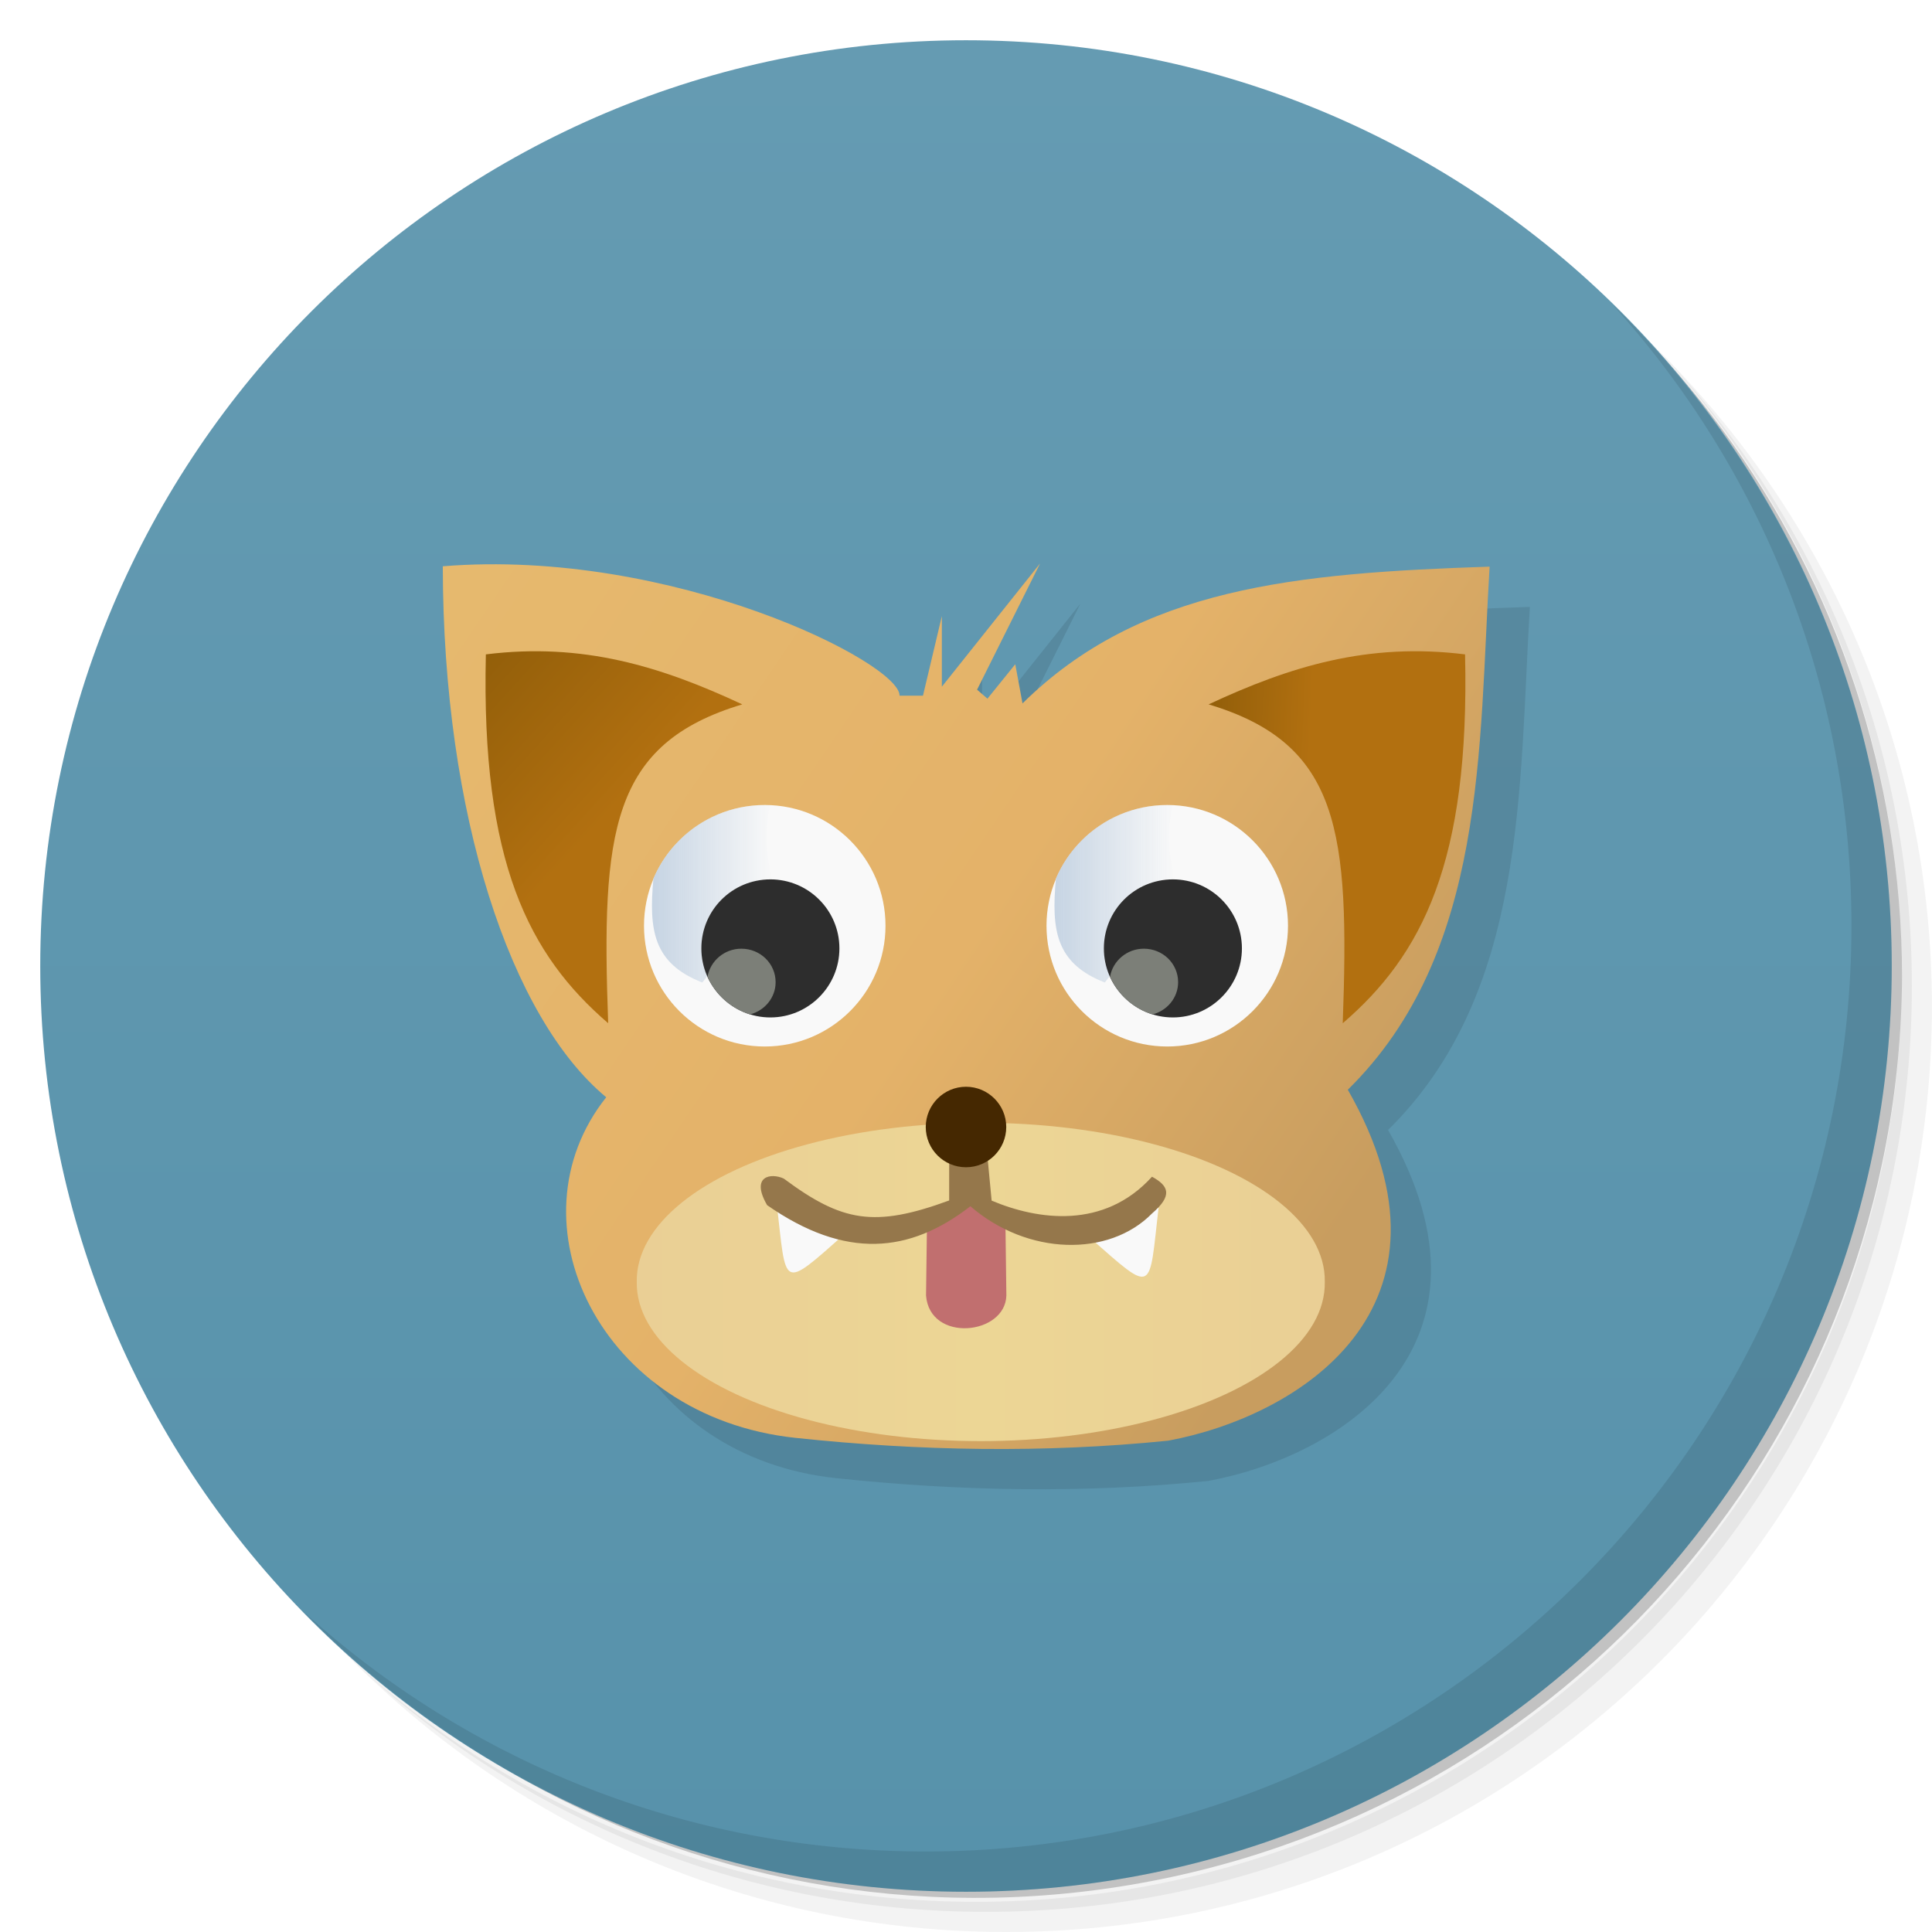
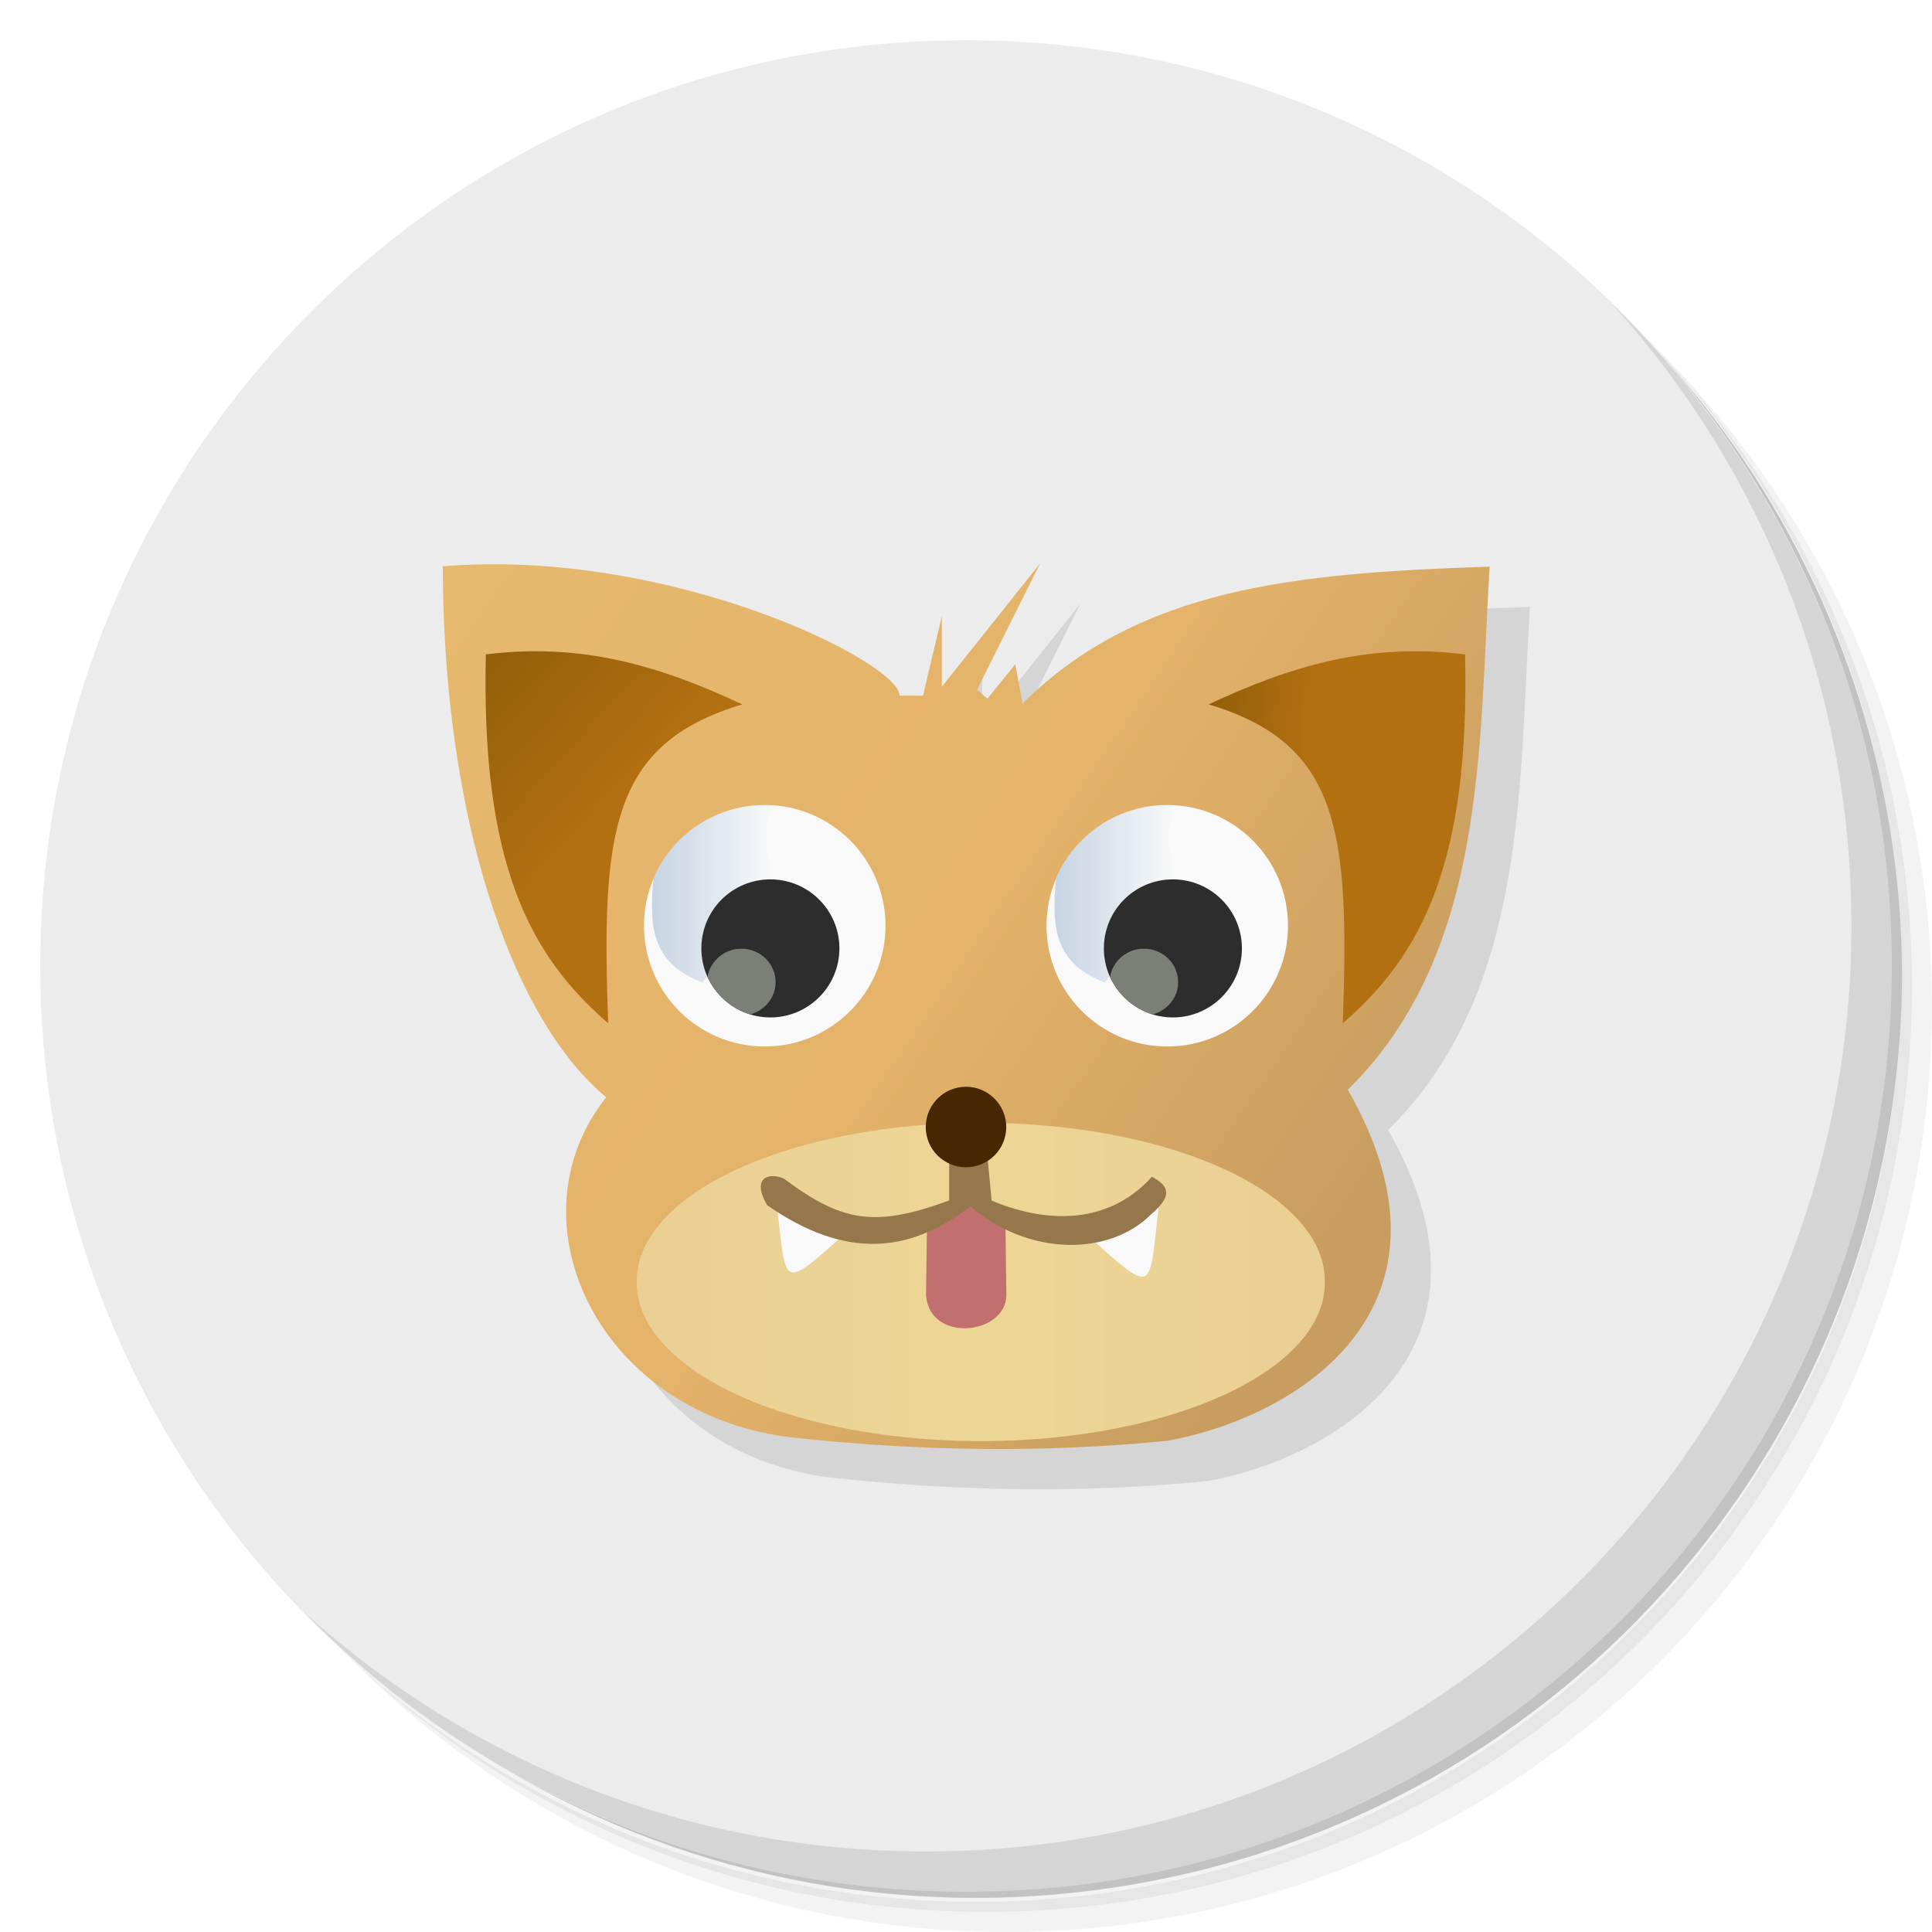
- <svg xmlns="http://www.w3.org/2000/svg" xmlns:xlink="http://www.w3.org/1999/xlink" viewBox="0 0 48 48">
-   <defs>
+ <svg xmlns="http://www.w3.org/2000/svg" xmlns:xlink="http://www.w3.org/1999/xlink" viewBox="0 0 48 48" id="svg2" version="1.1">
+   <defs id="defs4">
    <linearGradient id="linearGradient3764" x1="1" x2="47" gradientUnits="userSpaceOnUse" gradientTransform="matrix(0,-1,1,0,-1.5e-6,48)">
-       <stop style="stop-color:#5792ab;stop-opacity:1" />
-       <stop offset="1" style="stop-color:#659bb2;stop-opacity:1" />
+       <stop style="stop-color:#5792ab;stop-opacity:1" id="stop7" />
+       <stop offset="1" style="stop-color:#659bb2;stop-opacity:1" id="stop9" />
    </linearGradient>
    <linearGradient id="linear0" gradientUnits="userSpaceOnUse" x1="543.61" y1="170.52" x2="643.5" y2="240.35" gradientTransform="matrix(0.221925,0,0,0.228593,-109.3905,-24.58439)">
-       <stop style="stop-color:#e6b96e;stop-opacity:1" />
-       <stop offset="0.573" style="stop-color:#e4b269;stop-opacity:1" />
-       <stop offset="1" style="stop-color:#c89d5f;stop-opacity:1" />
+       <stop style="stop-color:#e6b96e;stop-opacity:1" id="stop12" />
+       <stop offset="0.573" style="stop-color:#e4b269;stop-opacity:1" id="stop14" />
+       <stop offset="1" style="stop-color:#c89d5f;stop-opacity:1" id="stop16" />
    </linearGradient>
    <linearGradient id="linear1" gradientUnits="userSpaceOnUse" x1="563.8" x2="577.78" gradientTransform="matrix(0.214286,0,0,0.214286,-104.6154,-22.40008)">
-       <stop style="stop-color:#c6d4e3;stop-opacity:1" />
-       <stop offset="1" style="stop-color:#c6d4e3;stop-opacity:0" />
+       <stop style="stop-color:#c6d4e3;stop-opacity:1" id="stop19" />
+       <stop offset="1" style="stop-color:#c6d4e3;stop-opacity:0" id="stop21" />
    </linearGradient>
    <linearGradient id="linear2" gradientUnits="userSpaceOnUse" x1="563.8" x2="577.78" gradientTransform="matrix(0.214286,0,0,0.214286,-94.61538,-22.40008)" xlink:href="#linear1" />
    <linearGradient id="linear3" gradientUnits="userSpaceOnUse" x1="547.24" y1="178.9" x2="563.13" y2="193.76" gradientTransform="matrix(0.221925,0,0,0.228593,-109.3905,-24.58439)">
-       <stop style="stop-color:#935f0a;stop-opacity:1" />
-       <stop offset="1" style="stop-color:#b27010;stop-opacity:1" />
+       <stop style="stop-color:#935f0a;stop-opacity:1" id="stop25" />
+       <stop offset="1" style="stop-color:#b27010;stop-opacity:1" id="stop27" />
    </linearGradient>
    <linearGradient id="linear4" gradientUnits="userSpaceOnUse" x1="575.47" y1="184.02" x2="564.45" y2="184.51" gradientTransform="matrix(-0.221925,0,0,0.228593,157.8609,-24.58439)" xlink:href="#linear3" />
    <linearGradient id="linear5" gradientUnits="userSpaceOnUse" x1="527.61" x2="584.86" gradientTransform="matrix(0.298614,0,0,0.382942,-141.7336,-56.7561)">
-       <stop style="stop-color:#eacf95;stop-opacity:1" />
-       <stop offset="0.5" style="stop-color:#ecd695;stop-opacity:1" />
-       <stop offset="1" style="stop-color:#eacf95;stop-opacity:1" />
+       <stop style="stop-color:#eacf95;stop-opacity:1" id="stop31" />
+       <stop offset="0.5" style="stop-color:#ecd695;stop-opacity:1" id="stop33" />
+       <stop offset="1" style="stop-color:#eacf95;stop-opacity:1" id="stop35" />
    </linearGradient>
    <linearGradient xlink:href="#linear1" id="linearGradient3737" gradientUnits="userSpaceOnUse" gradientTransform="matrix(0.214286,0,0,0.214286,-104.6154,-22.40008)" x1="563.8" x2="577.78" />
    <linearGradient xlink:href="#linear3" id="linearGradient3739" gradientUnits="userSpaceOnUse" gradientTransform="matrix(0.221925,0,0,0.228593,-109.3905,-24.58439)" x1="547.24" y1="178.9" x2="563.13" y2="193.76" />
  </defs>
-   <g>
-     <path d="m 36.31 5 c 5.859 4.062 9.688 10.831 9.688 18.5 c 0 12.426 -10.07 22.5 -22.5 22.5 c -7.669 0 -14.438 -3.828 -18.5 -9.688 c 1.037 1.822 2.306 3.499 3.781 4.969 c 4.085 3.712 9.514 5.969 15.469 5.969 c 12.703 0 23 -10.298 23 -23 c 0 -5.954 -2.256 -11.384 -5.969 -15.469 c -1.469 -1.475 -3.147 -2.744 -4.969 -3.781 z m 4.969 3.781 c 3.854 4.113 6.219 9.637 6.219 15.719 c 0 12.703 -10.297 23 -23 23 c -6.081 0 -11.606 -2.364 -15.719 -6.219 c 4.16 4.144 9.883 6.719 16.219 6.719 c 12.703 0 23 -10.298 23 -23 c 0 -6.335 -2.575 -12.06 -6.719 -16.219 z" style="opacity:0.05" />
-     <path d="m 41.28 8.781 c 3.712 4.085 5.969 9.514 5.969 15.469 c 0 12.703 -10.297 23 -23 23 c -5.954 0 -11.384 -2.256 -15.469 -5.969 c 4.113 3.854 9.637 6.219 15.719 6.219 c 12.703 0 23 -10.298 23 -23 c 0 -6.081 -2.364 -11.606 -6.219 -15.719 z" style="opacity:0.1" />
-     <path d="m 31.25 2.375 c 8.615 3.154 14.75 11.417 14.75 21.13 c 0 12.426 -10.07 22.5 -22.5 22.5 c -9.708 0 -17.971 -6.135 -21.12 -14.75 a 23 23 0 0 0 44.875 -7 a 23 23 0 0 0 -16 -21.875 z" style="opacity:0.2" />
+   <g id="g39">
+     <path d="m 36.31 5 c 5.859 4.062 9.688 10.831 9.688 18.5 c 0 12.426 -10.07 22.5 -22.5 22.5 c -7.669 0 -14.438 -3.828 -18.5 -9.688 c 1.037 1.822 2.306 3.499 3.781 4.969 c 4.085 3.712 9.514 5.969 15.469 5.969 c 12.703 0 23 -10.298 23 -23 c 0 -5.954 -2.256 -11.384 -5.969 -15.469 c -1.469 -1.475 -3.147 -2.744 -4.969 -3.781 z m 4.969 3.781 c 3.854 4.113 6.219 9.637 6.219 15.719 c 0 12.703 -10.297 23 -23 23 c -6.081 0 -11.606 -2.364 -15.719 -6.219 c 4.16 4.144 9.883 6.719 16.219 6.719 c 12.703 0 23 -10.298 23 -23 c 0 -6.335 -2.575 -12.06 -6.719 -16.219 z" style="opacity:0.05" id="path41" />
+     <path d="m 41.28 8.781 c 3.712 4.085 5.969 9.514 5.969 15.469 c 0 12.703 -10.297 23 -23 23 c -5.954 0 -11.384 -2.256 -15.469 -5.969 c 4.113 3.854 9.637 6.219 15.719 6.219 c 12.703 0 23 -10.298 23 -23 c 0 -6.081 -2.364 -11.606 -6.219 -15.719 z" style="opacity:0.1" id="path43" />
+     <path d="m 31.25 2.375 c 8.615 3.154 14.75 11.417 14.75 21.13 c 0 12.426 -10.07 22.5 -22.5 22.5 c -9.708 0 -17.971 -6.135 -21.12 -14.75 a 23 23 0 0 0 44.875 -7 a 23 23 0 0 0 -16 -21.875 z" style="opacity:0.2" id="path45" />
  </g>
-   <g>
-     <path d="m 24 1 c 12.703 0 23 10.297 23 23 c 0 12.703 -10.297 23 -23 23 -12.703 0 -23 -10.297 -23 -23 0 -12.703 10.297 -23 23 -23 z" style="fill:url(#linearGradient3764);fill-opacity:1" />
+   <g id="g47" style="fill:#ececec;fill-opacity:1">
+     <path d="m 24 1 c 12.703 0 23 10.297 23 23 c 0 12.703 -10.297 23 -23 23 -12.703 0 -23 -10.297 -23 -23 0 -12.703 10.297 -23 23 -23 z" style="fill:#ececec;fill-opacity:1" id="path49" />
  </g>
-   <g>
-     <g>
-       <g transform="translate(1,1)">
-         <g style="opacity:0.1">
-           <g>
-             <path d="m 15.06 27.26 c -2.371 -1.965 -4.051 -6.996 -4.059 -13.191 c 5.703 -0.461 11.371 2.402 11.348 3.215 l 0.582 0 l 0.469 -1.977 l 0 1.754 l 2.441 -3.063 l -1.566 3.137 l 0.258 0.223 l 0.691 -0.855 l 0.18 0.973 c 2.926 -2.887 6.793 -3.238 11.605 -3.398 c -0.273 4.48 -0.066 9.598 -3.523 12.996 c 3.105 5.43 -1.242 8.121 -4.461 8.719 c -3.09 0.313 -6.176 0.258 -9.266 -0.07 c -4.875 -0.523 -7.156 -5.379 -4.695 -8.465 m 0 0.004" style="fill:#000;stroke:none;fill-rule:nonzero" />
+   <g id="g51">
+     <g id="g53">
+       <g transform="translate(1,1)" id="g55">
+         <g style="opacity:0.1" id="g57">
+           <g id="g59">
+             <path d="m 15.06 27.26 c -2.371 -1.965 -4.051 -6.996 -4.059 -13.191 c 5.703 -0.461 11.371 2.402 11.348 3.215 l 0.582 0 l 0.469 -1.977 l 0 1.754 l 2.441 -3.063 l -1.566 3.137 l 0.258 0.223 l 0.691 -0.855 l 0.18 0.973 c 2.926 -2.887 6.793 -3.238 11.605 -3.398 c -0.273 4.48 -0.066 9.598 -3.523 12.996 c 3.105 5.43 -1.242 8.121 -4.461 8.719 c -3.09 0.313 -6.176 0.258 -9.266 -0.07 c -4.875 -0.523 -7.156 -5.379 -4.695 -8.465 m 0 0.004" style="fill:#000;stroke:none;fill-rule:nonzero" id="path61" />
          </g>
        </g>
      </g>
    </g>
  </g>
-   <g>
-     <g>
-       <g>
-         <path d="m 15.06 27.26 c -2.371 -1.965 -4.051 -6.996 -4.059 -13.191 5.703 -0.461 11.371 2.402 11.348 3.215 l 0.582 0 0.469 -1.977 0 1.754 2.441 -3.063 -1.566 3.137 0.258 0.223 0.691 -0.855 0.18 0.973 c 2.926 -2.887 6.793 -3.238 11.605 -3.398 -0.273 4.48 -0.066 9.598 -3.523 12.996 3.105 5.43 -1.242 8.121 -4.461 8.719 -3.09 0.313 -6.176 0.258 -9.266 -0.07 -4.875 -0.523 -7.156 -5.379 -4.695 -8.465 m 0 0.004" style="fill:url(#linear0);stroke:none;fill-rule:nonzero" />
-         <path d="m 22 23 c 0 1.656 -1.344 3 -3 3 -1.656 0 -3 -1.344 -3 -3 0 -1.656 1.344 -3 3 -3 1.656 0 3 1.344 3 3 m 0 0" style="fill:#f9f9f9;fill-opacity:1;stroke:none;fill-rule:nonzero" />
-         <path d="m 19 20 c -1.242 0 -2.309 0.75 -2.766 1.828 0 0 0.004 0.004 0 0.004 -0.117 1.277 -0.004 2.102 1.215 2.578 l 0.125 -0.16 c -0.094 -0.211 -0.145 -0.441 -0.145 -0.688 0 -0.949 0.766 -1.715 1.711 -1.715 0.02 0 0.039 0 0.055 0 -0.184 -0.617 -0.191 -1.227 -0.066 -1.844 -0.043 0 -0.086 -0.004 -0.129 -0.004 m 0 0" style="fill:url(#linearGradient3737);stroke:none;fill-rule:nonzero" />
-         <path d="m 20.855 23.563 c 0 0.945 -0.77 1.715 -1.715 1.715 -0.949 0 -1.715 -0.77 -1.715 -1.715 0 -0.949 0.766 -1.715 1.715 -1.715 0.945 0 1.715 0.766 1.715 1.715 m 0 0" style="fill:#2d2d2d;fill-opacity:1;stroke:none;fill-rule:nonzero" />
-         <path d="m 18.418 23.57 c -0.422 0 -0.773 0.305 -0.84 0.699 0.199 0.441 0.586 0.789 1.055 0.934 0.367 -0.094 0.637 -0.418 0.637 -0.801 0 -0.461 -0.379 -0.832 -0.852 -0.832 m 0 0" style="fill:#7c7f78;fill-opacity:1;stroke:none;fill-rule:nonzero" />
-         <path d="m 32 23 c 0 1.656 -1.344 3 -3 3 -1.656 0 -3 -1.344 -3 -3 0 -1.656 1.344 -3 3 -3 1.656 0 3 1.344 3 3 m 0 0" style="fill:#f9f9f9;fill-opacity:1;stroke:none;fill-rule:nonzero" />
-         <path d="m 29 20 c -1.242 0 -2.309 0.75 -2.766 1.828 0 0 0.004 0.004 0 0.004 -0.117 1.277 -0.004 2.102 1.215 2.578 l 0.125 -0.16 c -0.094 -0.211 -0.145 -0.441 -0.145 -0.688 0 -0.949 0.766 -1.715 1.711 -1.715 0.02 0 0.039 0 0.055 0 -0.184 -0.617 -0.191 -1.227 -0.066 -1.844 -0.043 0 -0.086 -0.004 -0.129 -0.004 m 0 0" style="fill:url(#linear2);stroke:none;fill-rule:nonzero" />
-         <path d="m 30.855 23.563 c 0 0.945 -0.77 1.715 -1.715 1.715 -0.949 0 -1.715 -0.77 -1.715 -1.715 0 -0.949 0.766 -1.715 1.715 -1.715 0.945 0 1.715 0.766 1.715 1.715 m 0 0" style="fill:#2d2d2d;fill-opacity:1;stroke:none;fill-rule:nonzero" />
-         <path d="m 28.418 23.57 c -0.422 0 -0.773 0.305 -0.84 0.699 0.199 0.441 0.586 0.789 1.055 0.934 0.367 -0.094 0.637 -0.418 0.637 -0.801 0 -0.461 -0.379 -0.832 -0.852 -0.832 m 0 0" style="fill:#7c7f78;fill-opacity:1;stroke:none;fill-rule:nonzero" />
-         <path d="m 15.11 25.422 c -1.969 -1.695 -3.16 -4 -3.039 -9.164 2.414 -0.301 4.355 0.301 6.371 1.242 -3.27 0.98 -3.504 3.168 -3.332 7.922 m 0 0" style="fill:url(#linearGradient3739);stroke:none;fill-rule:nonzero" />
-         <path d="m 33.36 25.422 c 1.969 -1.695 3.16 -4 3.039 -9.164 -2.414 -0.301 -4.355 0.301 -6.371 1.242 3.27 0.98 3.504 3.168 3.332 7.922 m 0 0" style="fill:url(#linear4);stroke:none;fill-rule:nonzero" />
-         <path d="m 32.914 31.848 c 0.027 1.41 -1.598 2.719 -4.254 3.426 -2.652 0.707 -5.934 0.707 -8.586 0 -2.656 -0.707 -4.277 -2.02 -4.254 -3.426 -0.023 -1.406 1.598 -2.715 4.254 -3.422 2.652 -0.707 5.934 -0.707 8.586 0 2.656 0.707 4.281 2.02 4.254 3.422 m 0 0" style="fill:url(#linear5);stroke:none;fill-rule:nonzero" />
-         <path d="m 23.03,30.441 -0.023,1.746 c 0.094,1.18 1.969,0.984 1.996,0 L 24.98,30.402 24.058,29.875 m -1.027,0.566" style="fill:#c16f6f;fill-opacity:1;stroke:none;fill-rule:nonzero" />
-         <path d="m 19.297 29.895 c 0.246 2.113 0.094 2.176 1.707 0.746 m -1.707 -0.746" style="fill:#f9f9f9;fill-opacity:1;stroke:none;fill-rule:nonzero" />
-         <path d="m 28.785,30 c -0.246,2.113 -0.09,2.176 -1.707,0.75 M 28.785,30" style="fill:#f9f9f9;fill-opacity:1;stroke:none;fill-rule:nonzero" />
-         <path d="m 23.582 28.77 0 1.055 c -1.863 0.684 -2.664 0.531 -4.109 -0.543 -0.316 -0.148 -0.836 -0.07 -0.414 0.66 1.953 1.359 3.543 1.195 5.05 0.027 1.422 1.23 3.445 1.266 4.512 0.18 0.516 -0.445 0.422 -0.684 0 -0.914 -1.191 1.316 -2.836 1.078 -3.984 0.594 l -0.109 -1.145 m -0.945 0.086" style="fill:#95774b;fill-opacity:1;stroke:none;fill-rule:nonzero" />
-         <path d="m 25 28 c 0 0.555 -0.449 1 -1 1 -0.551 0 -1 -0.445 -1 -1 0 -0.551 0.449 -1 1 -1 0.551 0 1 0.449 1 1 m 0 0" style="fill:#452801;fill-opacity:1;stroke:none;fill-rule:nonzero" />
+   <g id="g63">
+     <g id="g65">
+       <g id="g67">
+         <path d="m 15.06 27.26 c -2.371 -1.965 -4.051 -6.996 -4.059 -13.191 5.703 -0.461 11.371 2.402 11.348 3.215 l 0.582 0 0.469 -1.977 0 1.754 2.441 -3.063 -1.566 3.137 0.258 0.223 0.691 -0.855 0.18 0.973 c 2.926 -2.887 6.793 -3.238 11.605 -3.398 -0.273 4.48 -0.066 9.598 -3.523 12.996 3.105 5.43 -1.242 8.121 -4.461 8.719 -3.09 0.313 -6.176 0.258 -9.266 -0.07 -4.875 -0.523 -7.156 -5.379 -4.695 -8.465 m 0 0.004" style="fill:url(#linear0);stroke:none;fill-rule:nonzero" id="path69" />
+         <path d="m 22 23 c 0 1.656 -1.344 3 -3 3 -1.656 0 -3 -1.344 -3 -3 0 -1.656 1.344 -3 3 -3 1.656 0 3 1.344 3 3 m 0 0" style="fill:#f9f9f9;fill-opacity:1;stroke:none;fill-rule:nonzero" id="path71" />
+         <path d="m 19 20 c -1.242 0 -2.309 0.75 -2.766 1.828 0 0 0.004 0.004 0 0.004 -0.117 1.277 -0.004 2.102 1.215 2.578 l 0.125 -0.16 c -0.094 -0.211 -0.145 -0.441 -0.145 -0.688 0 -0.949 0.766 -1.715 1.711 -1.715 0.02 0 0.039 0 0.055 0 -0.184 -0.617 -0.191 -1.227 -0.066 -1.844 -0.043 0 -0.086 -0.004 -0.129 -0.004 m 0 0" style="fill:url(#linearGradient3737);stroke:none;fill-rule:nonzero" id="path73" />
+         <path d="m 20.855 23.563 c 0 0.945 -0.77 1.715 -1.715 1.715 -0.949 0 -1.715 -0.77 -1.715 -1.715 0 -0.949 0.766 -1.715 1.715 -1.715 0.945 0 1.715 0.766 1.715 1.715 m 0 0" style="fill:#2d2d2d;fill-opacity:1;stroke:none;fill-rule:nonzero" id="path75" />
+         <path d="m 18.418 23.57 c -0.422 0 -0.773 0.305 -0.84 0.699 0.199 0.441 0.586 0.789 1.055 0.934 0.367 -0.094 0.637 -0.418 0.637 -0.801 0 -0.461 -0.379 -0.832 -0.852 -0.832 m 0 0" style="fill:#7c7f78;fill-opacity:1;stroke:none;fill-rule:nonzero" id="path77" />
+         <path d="m 32 23 c 0 1.656 -1.344 3 -3 3 -1.656 0 -3 -1.344 -3 -3 0 -1.656 1.344 -3 3 -3 1.656 0 3 1.344 3 3 m 0 0" style="fill:#f9f9f9;fill-opacity:1;stroke:none;fill-rule:nonzero" id="path79" />
+         <path d="m 29 20 c -1.242 0 -2.309 0.75 -2.766 1.828 0 0 0.004 0.004 0 0.004 -0.117 1.277 -0.004 2.102 1.215 2.578 l 0.125 -0.16 c -0.094 -0.211 -0.145 -0.441 -0.145 -0.688 0 -0.949 0.766 -1.715 1.711 -1.715 0.02 0 0.039 0 0.055 0 -0.184 -0.617 -0.191 -1.227 -0.066 -1.844 -0.043 0 -0.086 -0.004 -0.129 -0.004 m 0 0" style="fill:url(#linear2);stroke:none;fill-rule:nonzero" id="path81" />
+         <path d="m 30.855 23.563 c 0 0.945 -0.77 1.715 -1.715 1.715 -0.949 0 -1.715 -0.77 -1.715 -1.715 0 -0.949 0.766 -1.715 1.715 -1.715 0.945 0 1.715 0.766 1.715 1.715 m 0 0" style="fill:#2d2d2d;fill-opacity:1;stroke:none;fill-rule:nonzero" id="path83" />
+         <path d="m 28.418 23.57 c -0.422 0 -0.773 0.305 -0.84 0.699 0.199 0.441 0.586 0.789 1.055 0.934 0.367 -0.094 0.637 -0.418 0.637 -0.801 0 -0.461 -0.379 -0.832 -0.852 -0.832 m 0 0" style="fill:#7c7f78;fill-opacity:1;stroke:none;fill-rule:nonzero" id="path85" />
+         <path d="m 15.11 25.422 c -1.969 -1.695 -3.16 -4 -3.039 -9.164 2.414 -0.301 4.355 0.301 6.371 1.242 -3.27 0.98 -3.504 3.168 -3.332 7.922 m 0 0" style="fill:url(#linearGradient3739);stroke:none;fill-rule:nonzero" id="path87" />
+         <path d="m 33.36 25.422 c 1.969 -1.695 3.16 -4 3.039 -9.164 -2.414 -0.301 -4.355 0.301 -6.371 1.242 3.27 0.98 3.504 3.168 3.332 7.922 m 0 0" style="fill:url(#linear4);stroke:none;fill-rule:nonzero" id="path89" />
+         <path d="m 32.914 31.848 c 0.027 1.41 -1.598 2.719 -4.254 3.426 -2.652 0.707 -5.934 0.707 -8.586 0 -2.656 -0.707 -4.277 -2.02 -4.254 -3.426 -0.023 -1.406 1.598 -2.715 4.254 -3.422 2.652 -0.707 5.934 -0.707 8.586 0 2.656 0.707 4.281 2.02 4.254 3.422 m 0 0" style="fill:url(#linear5);stroke:none;fill-rule:nonzero" id="path91" />
+         <path d="m 23.03,30.441 -0.023,1.746 c 0.094,1.18 1.969,0.984 1.996,0 L 24.98,30.402 24.058,29.875 m -1.027,0.566" style="fill:#c16f6f;fill-opacity:1;stroke:none;fill-rule:nonzero" id="path93" />
+         <path d="m 19.297 29.895 c 0.246 2.113 0.094 2.176 1.707 0.746 m -1.707 -0.746" style="fill:#f9f9f9;fill-opacity:1;stroke:none;fill-rule:nonzero" id="path95" />
+         <path d="m 28.785,30 c -0.246,2.113 -0.09,2.176 -1.707,0.75 M 28.785,30" style="fill:#f9f9f9;fill-opacity:1;stroke:none;fill-rule:nonzero" id="path97" />
+         <path d="m 23.582 28.77 0 1.055 c -1.863 0.684 -2.664 0.531 -4.109 -0.543 -0.316 -0.148 -0.836 -0.07 -0.414 0.66 1.953 1.359 3.543 1.195 5.05 0.027 1.422 1.23 3.445 1.266 4.512 0.18 0.516 -0.445 0.422 -0.684 0 -0.914 -1.191 1.316 -2.836 1.078 -3.984 0.594 l -0.109 -1.145 m -0.945 0.086" style="fill:#95774b;fill-opacity:1;stroke:none;fill-rule:nonzero" id="path99" />
+         <path d="m 25 28 c 0 0.555 -0.449 1 -1 1 -0.551 0 -1 -0.445 -1 -1 0 -0.551 0.449 -1 1 -1 0.551 0 1 0.449 1 1 m 0 0" style="fill:#452801;fill-opacity:1;stroke:none;fill-rule:nonzero" id="path101" />
      </g>
    </g>
  </g>
-   <g>
-     <path d="m 40.03 7.531 c 3.712 4.084 5.969 9.514 5.969 15.469 0 12.703 -10.297 23 -23 23 c -5.954 0 -11.384 -2.256 -15.469 -5.969 4.178 4.291 10.01 6.969 16.469 6.969 c 12.703 0 23 -10.298 23 -23 0 -6.462 -2.677 -12.291 -6.969 -16.469 z" style="opacity:0.1" />
+   <g id="g103">
+     <path d="m 40.03 7.531 c 3.712 4.084 5.969 9.514 5.969 15.469 0 12.703 -10.297 23 -23 23 c -5.954 0 -11.384 -2.256 -15.469 -5.969 4.178 4.291 10.01 6.969 16.469 6.969 c 12.703 0 23 -10.298 23 -23 0 -6.462 -2.677 -12.291 -6.969 -16.469 z" style="opacity:0.1" id="path105" />
  </g>
</svg>
